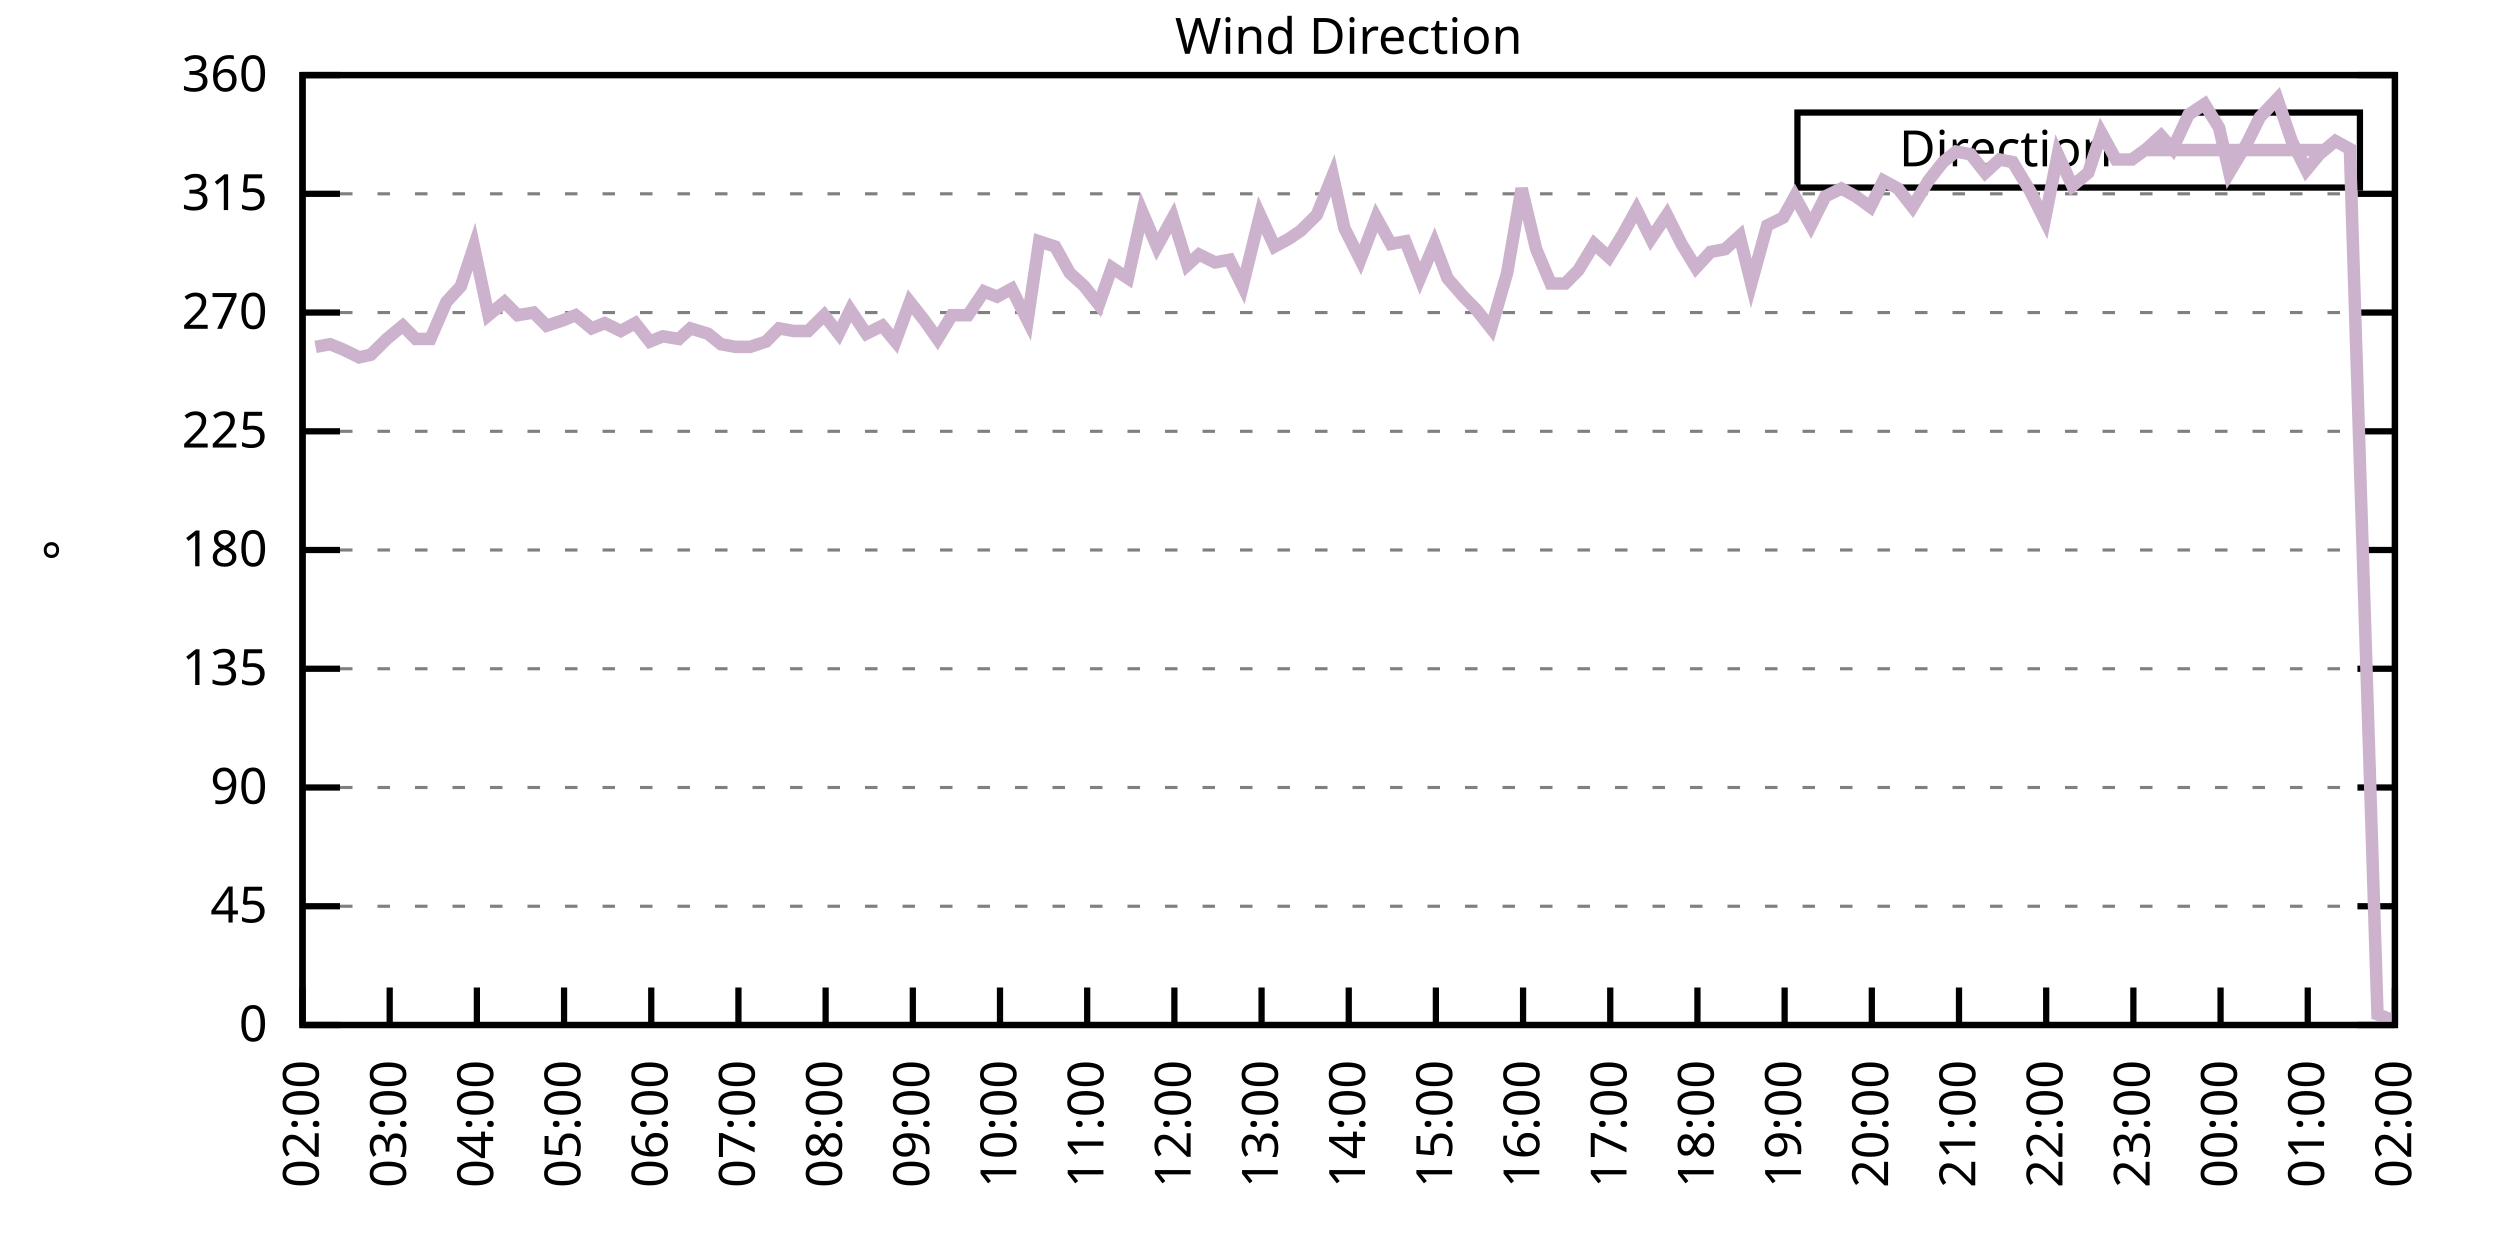
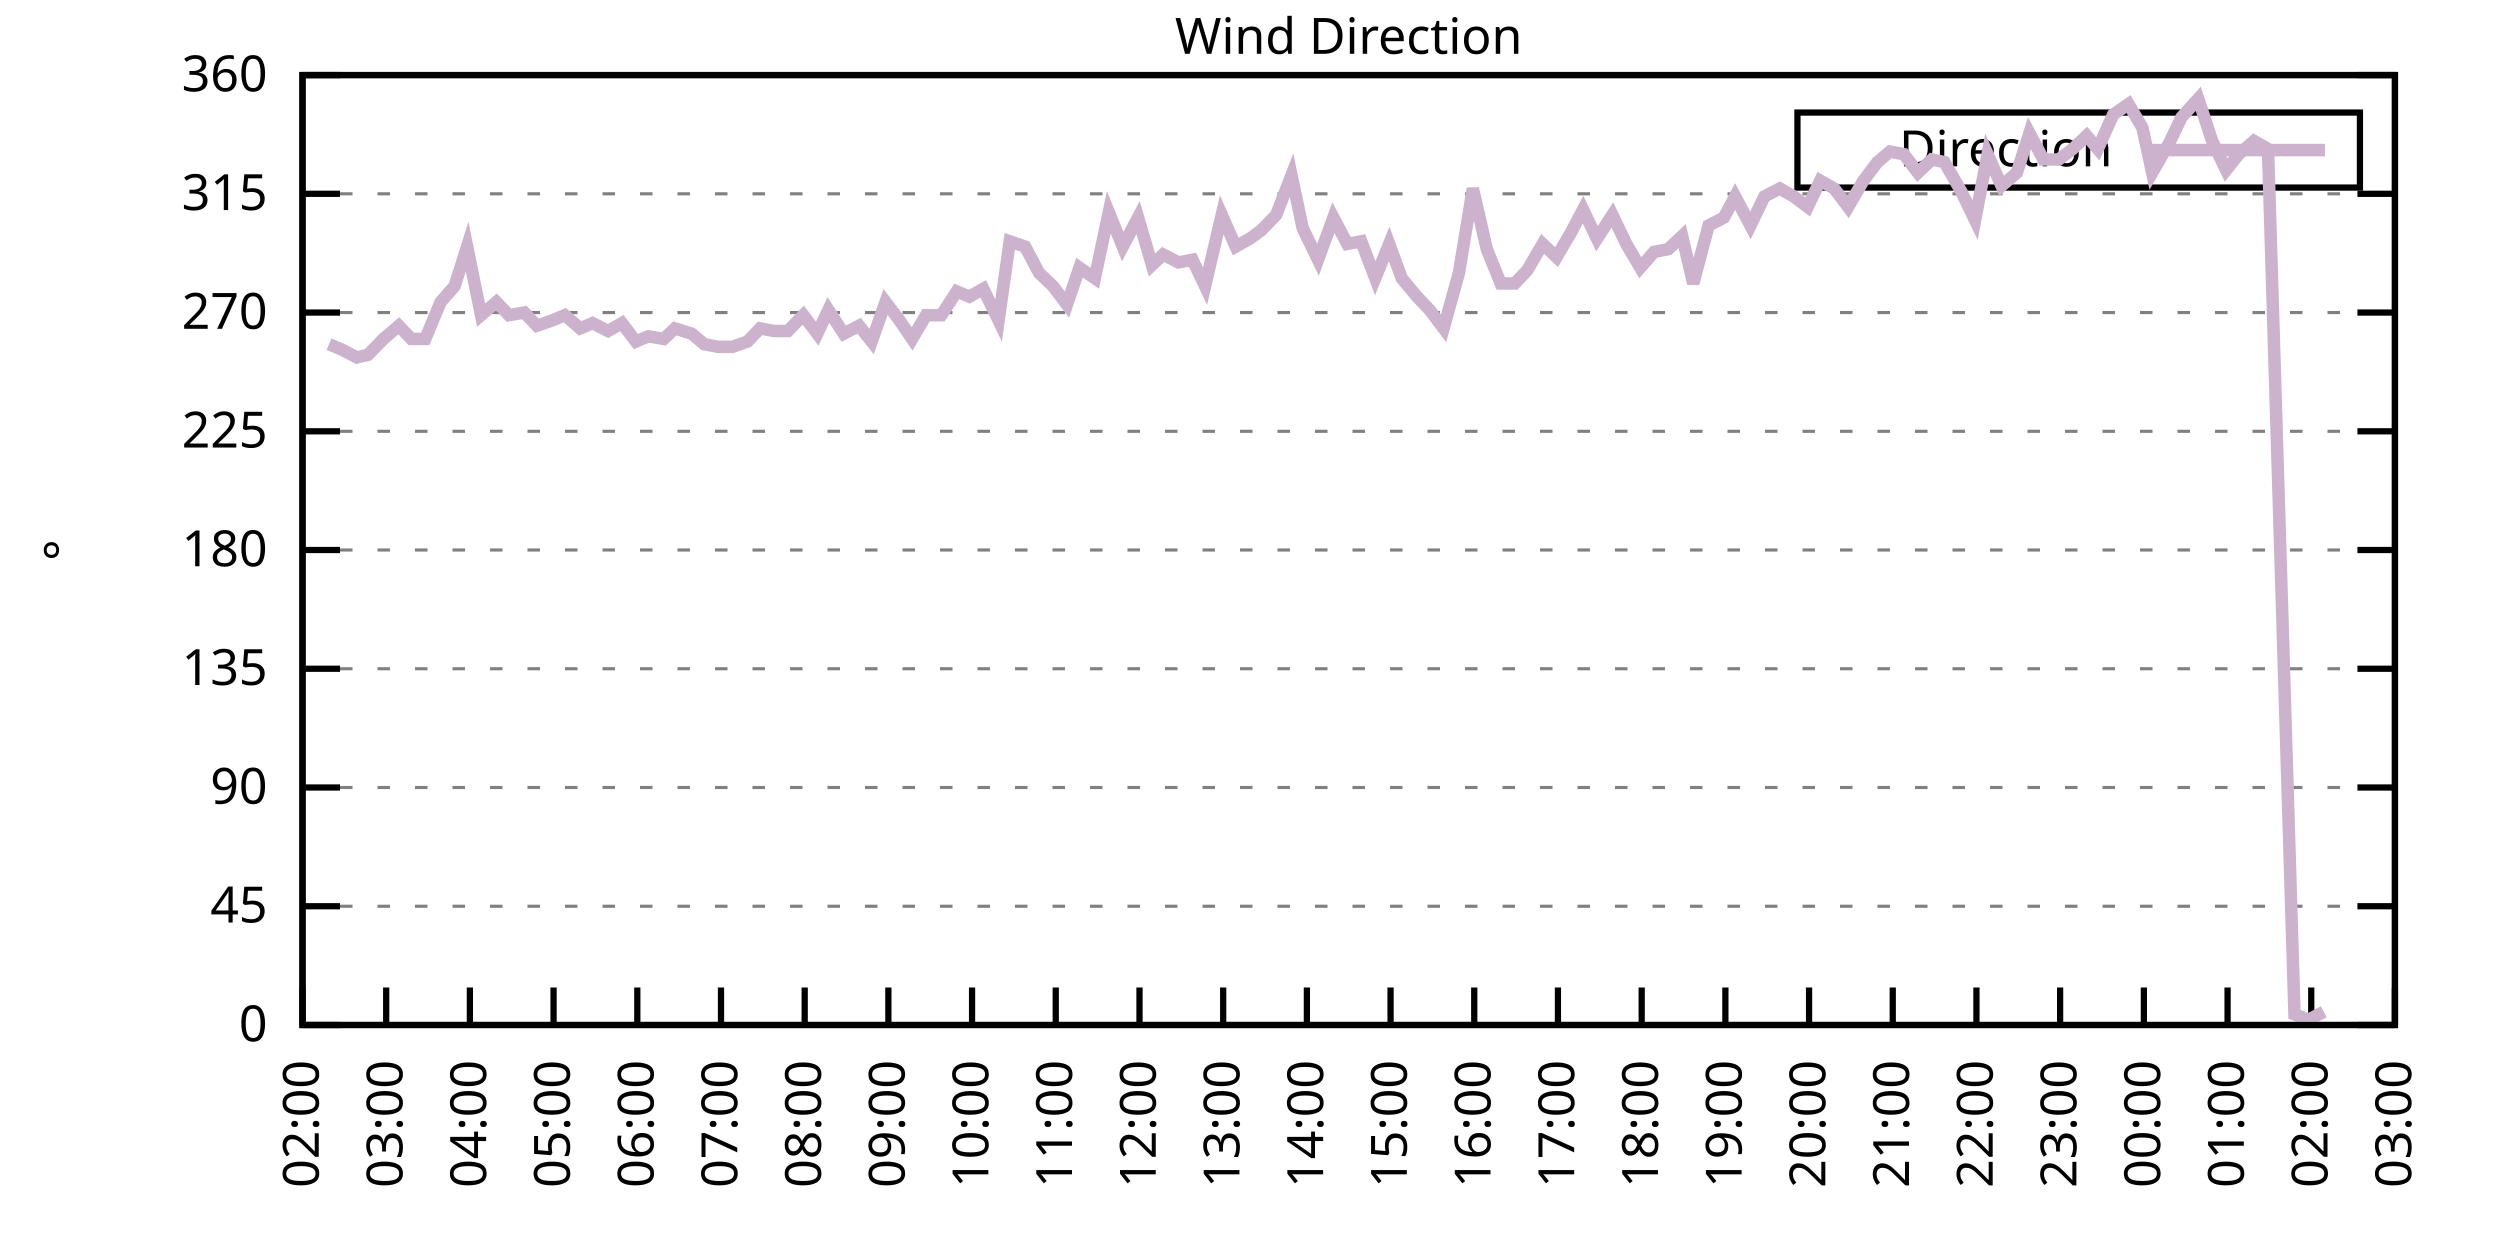
<svg xmlns="http://www.w3.org/2000/svg" xmlns:xlink="http://www.w3.org/1999/xlink" width="400" height="200" viewBox="0 0 400 200">
  <g id="gnuplot_canvas">
    <rect x="0" y="0" width="400" height="200" fill="none" />
    <defs>
      <circle id="gpDot" r="0.5" stroke-width="0.5" stroke="currentColor" />
      <path id="gpPt0" stroke-width="0.333" stroke="currentColor" d="M-1,0 h2 M0,-1 v2" />
      <path id="gpPt1" stroke-width="0.333" stroke="currentColor" d="M-1,-1 L1,1 M1,-1 L-1,1" />
      <path id="gpPt2" stroke-width="0.333" stroke="currentColor" d="M-1,0 L1,0 M0,-1 L0,1 M-1,-1 L1,1 M-1,1 L1,-1" />
      <rect id="gpPt3" stroke-width="0.333" stroke="currentColor" x="-1" y="-1" width="2" height="2" />
      <rect id="gpPt4" stroke-width="0.333" stroke="currentColor" fill="currentColor" x="-1" y="-1" width="2" height="2" />
      <circle id="gpPt5" stroke-width="0.333" stroke="currentColor" cx="0" cy="0" r="1" />
      <use xlink:href="#gpPt5" id="gpPt6" fill="currentColor" stroke="none" />
      <path id="gpPt7" stroke-width="0.333" stroke="currentColor" d="M0,-1.33 L-1.33,0.67 L1.33,0.67 z" />
      <use xlink:href="#gpPt7" id="gpPt8" fill="currentColor" stroke="none" />
      <use xlink:href="#gpPt7" id="gpPt9" stroke="currentColor" transform="rotate(180)" />
      <use xlink:href="#gpPt9" id="gpPt10" fill="currentColor" stroke="none" />
      <use xlink:href="#gpPt3" id="gpPt11" stroke="currentColor" transform="rotate(45)" />
      <use xlink:href="#gpPt11" id="gpPt12" fill="currentColor" stroke="none" />
      <path id="gpPt13" stroke-width="0.333" stroke="currentColor" d="M0,1.330 L1.265,0.411 L0.782,-1.067 L-0.782,-1.076 L-1.265,0.411 z" />
      <use xlink:href="#gpPt13" id="gpPt14" fill="currentColor" stroke="none" />
      <filter id="textbox" filterUnits="objectBoundingBox" x="0" y="0" height="1" width="1">
        <feFlood flood-color="white" flood-opacity="1" result="bgnd" />
        <feComposite in="SourceGraphic" in2="bgnd" operator="atop" />
      </filter>
      <filter id="greybox" filterUnits="objectBoundingBox" x="0" y="0" height="1" width="1">
        <feFlood flood-color="lightgrey" flood-opacity="1" result="grey" />
        <feComposite in="SourceGraphic" in2="grey" operator="atop" />
      </filter>
    </defs>
    <g fill="none" color="white" stroke="currentColor" stroke-width="1.00" stroke-linecap="butt" stroke-linejoin="miter">
</g>
    <g fill="none" color="black" stroke="currentColor" stroke-width="1.00" stroke-linecap="butt" stroke-linejoin="miter">
      <g stroke="none" shape-rendering="crispEdges">
        <polygon fill="rgb(255, 255, 255)" points="48.40,164.00 383.18,164.00 383.18,12.02 48.40,12.02 " />
      </g>
    </g>
    <g fill="none" color="black" stroke="currentColor" stroke-width="1.00" stroke-linecap="butt" stroke-linejoin="miter">
</g>
    <g fill="none" color="black" stroke="black" stroke-width="0.50" stroke-linecap="butt" stroke-linejoin="miter">
</g>
    <g fill="none" color="gray" stroke="currentColor" stroke-width="0.50" stroke-linecap="butt" stroke-linejoin="miter">
      <path stroke="gray" stroke-dasharray="2,4" class="gridline" d="M48.40,164.00 L383.19,164.00  " />
    </g>
    <g fill="none" color="gray" stroke="gray" stroke-width="1.00" stroke-linecap="butt" stroke-linejoin="miter">
</g>
    <g fill="none" color="black" stroke="currentColor" stroke-width="1.00" stroke-linecap="butt" stroke-linejoin="miter">
      <path stroke="black" d="M48.40,164.00 L54.40,164.00 M383.19,164.00 L377.19,164.00  " />
      <g transform="translate(42.80,166.60)" stroke="none" fill="black" font-family="Sans" font-size="8.00" text-anchor="end">
        <text>
          <tspan font-family="Sans"> 0</tspan>
        </text>
      </g>
    </g>
    <g fill="none" color="black" stroke="currentColor" stroke-width="1.00" stroke-linecap="butt" stroke-linejoin="miter">
</g>
    <g fill="none" color="black" stroke="black" stroke-width="0.50" stroke-linecap="butt" stroke-linejoin="miter">
</g>
    <g fill="none" color="gray" stroke="currentColor" stroke-width="0.50" stroke-linecap="butt" stroke-linejoin="miter">
      <path stroke="gray" stroke-dasharray="2,4" class="gridline" d="M48.40,145.00 L383.19,145.00  " />
    </g>
    <g fill="none" color="gray" stroke="gray" stroke-width="1.00" stroke-linecap="butt" stroke-linejoin="miter">
</g>
    <g fill="none" color="black" stroke="currentColor" stroke-width="1.00" stroke-linecap="butt" stroke-linejoin="miter">
      <path stroke="black" d="M48.40,145.00 L54.40,145.00 M383.19,145.00 L377.19,145.00  " />
      <g transform="translate(42.80,147.60)" stroke="none" fill="black" font-family="Sans" font-size="8.00" text-anchor="end">
        <text>
          <tspan font-family="Sans"> 45</tspan>
        </text>
      </g>
    </g>
    <g fill="none" color="black" stroke="currentColor" stroke-width="1.00" stroke-linecap="butt" stroke-linejoin="miter">
</g>
    <g fill="none" color="black" stroke="black" stroke-width="0.50" stroke-linecap="butt" stroke-linejoin="miter">
</g>
    <g fill="none" color="gray" stroke="currentColor" stroke-width="0.50" stroke-linecap="butt" stroke-linejoin="miter">
      <path stroke="gray" stroke-dasharray="2,4" class="gridline" d="M48.40,126.00 L383.19,126.00  " />
    </g>
    <g fill="none" color="gray" stroke="gray" stroke-width="1.00" stroke-linecap="butt" stroke-linejoin="miter">
</g>
    <g fill="none" color="black" stroke="currentColor" stroke-width="1.00" stroke-linecap="butt" stroke-linejoin="miter">
      <path stroke="black" d="M48.40,126.00 L54.40,126.00 M383.19,126.00 L377.19,126.00  " />
      <g transform="translate(42.80,128.60)" stroke="none" fill="black" font-family="Sans" font-size="8.00" text-anchor="end">
        <text>
          <tspan font-family="Sans"> 90</tspan>
        </text>
      </g>
    </g>
    <g fill="none" color="black" stroke="currentColor" stroke-width="1.00" stroke-linecap="butt" stroke-linejoin="miter">
</g>
    <g fill="none" color="black" stroke="black" stroke-width="0.50" stroke-linecap="butt" stroke-linejoin="miter">
</g>
    <g fill="none" color="gray" stroke="currentColor" stroke-width="0.50" stroke-linecap="butt" stroke-linejoin="miter">
      <path stroke="gray" stroke-dasharray="2,4" class="gridline" d="M48.40,107.00 L383.19,107.00  " />
    </g>
    <g fill="none" color="gray" stroke="gray" stroke-width="1.00" stroke-linecap="butt" stroke-linejoin="miter">
</g>
    <g fill="none" color="black" stroke="currentColor" stroke-width="1.00" stroke-linecap="butt" stroke-linejoin="miter">
      <path stroke="black" d="M48.40,107.00 L54.40,107.00 M383.19,107.00 L377.19,107.00  " />
      <g transform="translate(42.80,109.60)" stroke="none" fill="black" font-family="Sans" font-size="8.00" text-anchor="end">
        <text>
          <tspan font-family="Sans"> 135</tspan>
        </text>
      </g>
    </g>
    <g fill="none" color="black" stroke="currentColor" stroke-width="1.00" stroke-linecap="butt" stroke-linejoin="miter">
</g>
    <g fill="none" color="black" stroke="black" stroke-width="0.50" stroke-linecap="butt" stroke-linejoin="miter">
</g>
    <g fill="none" color="gray" stroke="currentColor" stroke-width="0.50" stroke-linecap="butt" stroke-linejoin="miter">
      <path stroke="gray" stroke-dasharray="2,4" class="gridline" d="M48.40,88.00 L383.19,88.00  " />
    </g>
    <g fill="none" color="gray" stroke="gray" stroke-width="1.00" stroke-linecap="butt" stroke-linejoin="miter">
</g>
    <g fill="none" color="black" stroke="currentColor" stroke-width="1.00" stroke-linecap="butt" stroke-linejoin="miter">
      <path stroke="black" d="M48.40,88.00 L54.40,88.00 M383.19,88.00 L377.19,88.00  " />
      <g transform="translate(42.80,90.60)" stroke="none" fill="black" font-family="Sans" font-size="8.00" text-anchor="end">
        <text>
          <tspan font-family="Sans"> 180</tspan>
        </text>
      </g>
    </g>
    <g fill="none" color="black" stroke="currentColor" stroke-width="1.00" stroke-linecap="butt" stroke-linejoin="miter">
</g>
    <g fill="none" color="black" stroke="black" stroke-width="0.50" stroke-linecap="butt" stroke-linejoin="miter">
</g>
    <g fill="none" color="gray" stroke="currentColor" stroke-width="0.50" stroke-linecap="butt" stroke-linejoin="miter">
      <path stroke="gray" stroke-dasharray="2,4" class="gridline" d="M48.40,69.01 L383.19,69.01  " />
    </g>
    <g fill="none" color="gray" stroke="gray" stroke-width="1.00" stroke-linecap="butt" stroke-linejoin="miter">
</g>
    <g fill="none" color="black" stroke="currentColor" stroke-width="1.00" stroke-linecap="butt" stroke-linejoin="miter">
      <path stroke="black" d="M48.40,69.01 L54.40,69.01 M383.19,69.01 L377.19,69.01  " />
      <g transform="translate(42.80,71.61)" stroke="none" fill="black" font-family="Sans" font-size="8.00" text-anchor="end">
        <text>
          <tspan font-family="Sans"> 225</tspan>
        </text>
      </g>
    </g>
    <g fill="none" color="black" stroke="currentColor" stroke-width="1.00" stroke-linecap="butt" stroke-linejoin="miter">
</g>
    <g fill="none" color="black" stroke="black" stroke-width="0.50" stroke-linecap="butt" stroke-linejoin="miter">
</g>
    <g fill="none" color="gray" stroke="currentColor" stroke-width="0.50" stroke-linecap="butt" stroke-linejoin="miter">
      <path stroke="gray" stroke-dasharray="2,4" class="gridline" d="M48.40,50.01 L383.19,50.01  " />
    </g>
    <g fill="none" color="gray" stroke="gray" stroke-width="1.00" stroke-linecap="butt" stroke-linejoin="miter">
</g>
    <g fill="none" color="black" stroke="currentColor" stroke-width="1.00" stroke-linecap="butt" stroke-linejoin="miter">
      <path stroke="black" d="M48.40,50.01 L54.40,50.01 M383.19,50.01 L377.19,50.01  " />
      <g transform="translate(42.80,52.61)" stroke="none" fill="black" font-family="Sans" font-size="8.00" text-anchor="end">
        <text>
          <tspan font-family="Sans"> 270</tspan>
        </text>
      </g>
    </g>
    <g fill="none" color="black" stroke="currentColor" stroke-width="1.00" stroke-linecap="butt" stroke-linejoin="miter">
</g>
    <g fill="none" color="black" stroke="black" stroke-width="0.50" stroke-linecap="butt" stroke-linejoin="miter">
</g>
    <g fill="none" color="gray" stroke="currentColor" stroke-width="0.50" stroke-linecap="butt" stroke-linejoin="miter">
      <path stroke="gray" stroke-dasharray="2,4" class="gridline" d="M48.40,31.01 L383.19,31.01  " />
    </g>
    <g fill="none" color="gray" stroke="gray" stroke-width="1.00" stroke-linecap="butt" stroke-linejoin="miter">
</g>
    <g fill="none" color="black" stroke="currentColor" stroke-width="1.00" stroke-linecap="butt" stroke-linejoin="miter">
      <path stroke="black" d="M48.40,31.01 L54.40,31.01 M383.19,31.01 L377.19,31.01  " />
      <g transform="translate(42.80,33.61)" stroke="none" fill="black" font-family="Sans" font-size="8.00" text-anchor="end">
        <text>
          <tspan font-family="Sans"> 315</tspan>
        </text>
      </g>
    </g>
    <g fill="none" color="black" stroke="currentColor" stroke-width="1.00" stroke-linecap="butt" stroke-linejoin="miter">
</g>
    <g fill="none" color="black" stroke="black" stroke-width="0.50" stroke-linecap="butt" stroke-linejoin="miter">
</g>
    <g fill="none" color="gray" stroke="currentColor" stroke-width="0.50" stroke-linecap="butt" stroke-linejoin="miter">
      <path stroke="gray" stroke-dasharray="2,4" class="gridline" d="M48.40,12.01 L383.19,12.01  " />
    </g>
    <g fill="none" color="gray" stroke="gray" stroke-width="1.00" stroke-linecap="butt" stroke-linejoin="miter">
</g>
    <g fill="none" color="black" stroke="currentColor" stroke-width="1.00" stroke-linecap="butt" stroke-linejoin="miter">
      <path stroke="black" d="M48.40,12.01 L54.40,12.01 M383.19,12.01 L377.19,12.01  " />
      <g transform="translate(42.80,14.61)" stroke="none" fill="black" font-family="Sans" font-size="8.00" text-anchor="end">
        <text>
          <tspan font-family="Sans"> 360</tspan>
        </text>
      </g>
    </g>
    <g fill="none" color="black" stroke="currentColor" stroke-width="1.00" stroke-linecap="butt" stroke-linejoin="miter">
      <path stroke="black" d="M48.40,164.00 L48.40,158.00  " />
      <g transform="translate(51.00,169.60) rotate(270.00)" stroke="none" fill="black" font-family="Sans" font-size="8.00" text-anchor="end">
        <text>
          <tspan font-family="Sans">02:00</tspan>
        </text>
      </g>
    </g>
    <g fill="none" color="black" stroke="currentColor" stroke-width="1.00" stroke-linecap="butt" stroke-linejoin="miter">
-       <path stroke="black" d="M62.35,164.00 L62.35,158.00  " />
-       <g transform="translate(64.95,169.60) rotate(270.00)" stroke="none" fill="black" font-family="Sans" font-size="8.00" text-anchor="end">
+       <path stroke="black" d="M61.79,164.00 L61.79,158.00  " />
+       <g transform="translate(64.39,169.60) rotate(270.00)" stroke="none" fill="black" font-family="Sans" font-size="8.00" text-anchor="end">
        <text>
          <tspan font-family="Sans">03:00</tspan>
        </text>
      </g>
    </g>
    <g fill="none" color="black" stroke="currentColor" stroke-width="1.00" stroke-linecap="butt" stroke-linejoin="miter">
-       <path stroke="black" d="M76.30,164.00 L76.30,158.00  " />
-       <g transform="translate(78.90,169.60) rotate(270.00)" stroke="none" fill="black" font-family="Sans" font-size="8.00" text-anchor="end">
+       <path stroke="black" d="M75.18,164.00 L75.18,158.00  " />
+       <g transform="translate(77.78,169.60) rotate(270.00)" stroke="none" fill="black" font-family="Sans" font-size="8.00" text-anchor="end">
        <text>
          <tspan font-family="Sans">04:00</tspan>
        </text>
      </g>
    </g>
    <g fill="none" color="black" stroke="currentColor" stroke-width="1.00" stroke-linecap="butt" stroke-linejoin="miter">
-       <path stroke="black" d="M90.25,164.00 L90.25,158.00  " />
-       <g transform="translate(92.85,169.60) rotate(270.00)" stroke="none" fill="black" font-family="Sans" font-size="8.00" text-anchor="end">
+       <path stroke="black" d="M88.57,164.00 L88.57,158.00  " />
+       <g transform="translate(91.17,169.60) rotate(270.00)" stroke="none" fill="black" font-family="Sans" font-size="8.00" text-anchor="end">
        <text>
          <tspan font-family="Sans">05:00</tspan>
        </text>
      </g>
    </g>
    <g fill="none" color="black" stroke="currentColor" stroke-width="1.00" stroke-linecap="butt" stroke-linejoin="miter">
-       <path stroke="black" d="M104.20,164.00 L104.20,158.00  " />
-       <g transform="translate(106.80,169.60) rotate(270.00)" stroke="none" fill="black" font-family="Sans" font-size="8.00" text-anchor="end">
+       <path stroke="black" d="M101.97,164.00 L101.97,158.00  " />
+       <g transform="translate(104.57,169.60) rotate(270.00)" stroke="none" fill="black" font-family="Sans" font-size="8.00" text-anchor="end">
        <text>
          <tspan font-family="Sans">06:00</tspan>
        </text>
      </g>
    </g>
    <g fill="none" color="black" stroke="currentColor" stroke-width="1.00" stroke-linecap="butt" stroke-linejoin="miter">
-       <path stroke="black" d="M118.15,164.00 L118.15,158.00  " />
-       <g transform="translate(120.75,169.60) rotate(270.00)" stroke="none" fill="black" font-family="Sans" font-size="8.00" text-anchor="end">
+       <path stroke="black" d="M115.36,164.00 L115.36,158.00  " />
+       <g transform="translate(117.96,169.60) rotate(270.00)" stroke="none" fill="black" font-family="Sans" font-size="8.00" text-anchor="end">
        <text>
          <tspan font-family="Sans">07:00</tspan>
        </text>
      </g>
    </g>
    <g fill="none" color="black" stroke="currentColor" stroke-width="1.00" stroke-linecap="butt" stroke-linejoin="miter">
-       <path stroke="black" d="M132.10,164.00 L132.10,158.00  " />
-       <g transform="translate(134.70,169.60) rotate(270.00)" stroke="none" fill="black" font-family="Sans" font-size="8.00" text-anchor="end">
+       <path stroke="black" d="M128.75,164.00 L128.75,158.00  " />
+       <g transform="translate(131.35,169.60) rotate(270.00)" stroke="none" fill="black" font-family="Sans" font-size="8.00" text-anchor="end">
        <text>
          <tspan font-family="Sans">08:00</tspan>
        </text>
      </g>
    </g>
    <g fill="none" color="black" stroke="currentColor" stroke-width="1.00" stroke-linecap="butt" stroke-linejoin="miter">
-       <path stroke="black" d="M146.05,164.00 L146.05,158.00  " />
-       <g transform="translate(148.65,169.60) rotate(270.00)" stroke="none" fill="black" font-family="Sans" font-size="8.00" text-anchor="end">
+       <path stroke="black" d="M142.14,164.00 L142.14,158.00  " />
+       <g transform="translate(144.74,169.60) rotate(270.00)" stroke="none" fill="black" font-family="Sans" font-size="8.00" text-anchor="end">
        <text>
          <tspan font-family="Sans">09:00</tspan>
        </text>
      </g>
    </g>
    <g fill="none" color="black" stroke="currentColor" stroke-width="1.00" stroke-linecap="butt" stroke-linejoin="miter">
-       <path stroke="black" d="M160.00,164.00 L160.00,158.00  " />
-       <g transform="translate(162.60,169.60) rotate(270.00)" stroke="none" fill="black" font-family="Sans" font-size="8.00" text-anchor="end">
+       <path stroke="black" d="M155.53,164.00 L155.53,158.00  " />
+       <g transform="translate(158.13,169.60) rotate(270.00)" stroke="none" fill="black" font-family="Sans" font-size="8.00" text-anchor="end">
        <text>
          <tspan font-family="Sans">10:00</tspan>
        </text>
      </g>
    </g>
    <g fill="none" color="black" stroke="currentColor" stroke-width="1.00" stroke-linecap="butt" stroke-linejoin="miter">
-       <path stroke="black" d="M173.95,164.00 L173.95,158.00  " />
-       <g transform="translate(176.55,169.60) rotate(270.00)" stroke="none" fill="black" font-family="Sans" font-size="8.00" text-anchor="end">
+       <path stroke="black" d="M168.92,164.00 L168.92,158.00  " />
+       <g transform="translate(171.52,169.60) rotate(270.00)" stroke="none" fill="black" font-family="Sans" font-size="8.00" text-anchor="end">
        <text>
          <tspan font-family="Sans">11:00</tspan>
        </text>
      </g>
    </g>
    <g fill="none" color="black" stroke="currentColor" stroke-width="1.00" stroke-linecap="butt" stroke-linejoin="miter">
-       <path stroke="black" d="M187.90,164.00 L187.90,158.00  " />
-       <g transform="translate(190.50,169.60) rotate(270.00)" stroke="none" fill="black" font-family="Sans" font-size="8.00" text-anchor="end">
+       <path stroke="black" d="M182.32,164.00 L182.32,158.00  " />
+       <g transform="translate(184.92,169.60) rotate(270.00)" stroke="none" fill="black" font-family="Sans" font-size="8.00" text-anchor="end">
        <text>
          <tspan font-family="Sans">12:00</tspan>
        </text>
      </g>
    </g>
    <g fill="none" color="black" stroke="currentColor" stroke-width="1.00" stroke-linecap="butt" stroke-linejoin="miter">
-       <path stroke="black" d="M201.85,164.00 L201.85,158.00  " />
-       <g transform="translate(204.45,169.60) rotate(270.00)" stroke="none" fill="black" font-family="Sans" font-size="8.00" text-anchor="end">
+       <path stroke="black" d="M195.71,164.00 L195.71,158.00  " />
+       <g transform="translate(198.31,169.60) rotate(270.00)" stroke="none" fill="black" font-family="Sans" font-size="8.00" text-anchor="end">
        <text>
          <tspan font-family="Sans">13:00</tspan>
        </text>
      </g>
    </g>
    <g fill="none" color="black" stroke="currentColor" stroke-width="1.00" stroke-linecap="butt" stroke-linejoin="miter">
-       <path stroke="black" d="M215.80,164.00 L215.80,158.00  " />
-       <g transform="translate(218.40,169.60) rotate(270.00)" stroke="none" fill="black" font-family="Sans" font-size="8.00" text-anchor="end">
+       <path stroke="black" d="M209.10,164.00 L209.10,158.00  " />
+       <g transform="translate(211.70,169.60) rotate(270.00)" stroke="none" fill="black" font-family="Sans" font-size="8.00" text-anchor="end">
        <text>
          <tspan font-family="Sans">14:00</tspan>
        </text>
      </g>
    </g>
    <g fill="none" color="black" stroke="currentColor" stroke-width="1.00" stroke-linecap="butt" stroke-linejoin="miter">
-       <path stroke="black" d="M229.74,164.00 L229.74,158.00  " />
-       <g transform="translate(232.34,169.60) rotate(270.00)" stroke="none" fill="black" font-family="Sans" font-size="8.00" text-anchor="end">
+       <path stroke="black" d="M222.49,164.00 L222.49,158.00  " />
+       <g transform="translate(225.09,169.60) rotate(270.00)" stroke="none" fill="black" font-family="Sans" font-size="8.00" text-anchor="end">
        <text>
          <tspan font-family="Sans">15:00</tspan>
        </text>
      </g>
    </g>
    <g fill="none" color="black" stroke="currentColor" stroke-width="1.00" stroke-linecap="butt" stroke-linejoin="miter">
-       <path stroke="black" d="M243.69,164.00 L243.69,158.00  " />
-       <g transform="translate(246.29,169.60) rotate(270.00)" stroke="none" fill="black" font-family="Sans" font-size="8.00" text-anchor="end">
+       <path stroke="black" d="M235.88,164.00 L235.88,158.00  " />
+       <g transform="translate(238.48,169.60) rotate(270.00)" stroke="none" fill="black" font-family="Sans" font-size="8.00" text-anchor="end">
        <text>
          <tspan font-family="Sans">16:00</tspan>
        </text>
      </g>
    </g>
    <g fill="none" color="black" stroke="currentColor" stroke-width="1.00" stroke-linecap="butt" stroke-linejoin="miter">
-       <path stroke="black" d="M257.64,164.00 L257.64,158.00  " />
-       <g transform="translate(260.24,169.60) rotate(270.00)" stroke="none" fill="black" font-family="Sans" font-size="8.00" text-anchor="end">
+       <path stroke="black" d="M249.27,164.00 L249.27,158.00  " />
+       <g transform="translate(251.87,169.60) rotate(270.00)" stroke="none" fill="black" font-family="Sans" font-size="8.00" text-anchor="end">
        <text>
          <tspan font-family="Sans">17:00</tspan>
        </text>
      </g>
    </g>
    <g fill="none" color="black" stroke="currentColor" stroke-width="1.00" stroke-linecap="butt" stroke-linejoin="miter">
-       <path stroke="black" d="M271.59,164.00 L271.59,158.00  " />
-       <g transform="translate(274.19,169.60) rotate(270.00)" stroke="none" fill="black" font-family="Sans" font-size="8.00" text-anchor="end">
+       <path stroke="black" d="M262.67,164.00 L262.67,158.00  " />
+       <g transform="translate(265.27,169.60) rotate(270.00)" stroke="none" fill="black" font-family="Sans" font-size="8.00" text-anchor="end">
        <text>
          <tspan font-family="Sans">18:00</tspan>
        </text>
      </g>
    </g>
    <g fill="none" color="black" stroke="currentColor" stroke-width="1.00" stroke-linecap="butt" stroke-linejoin="miter">
-       <path stroke="black" d="M285.54,164.00 L285.54,158.00  " />
-       <g transform="translate(288.14,169.60) rotate(270.00)" stroke="none" fill="black" font-family="Sans" font-size="8.00" text-anchor="end">
+       <path stroke="black" d="M276.06,164.00 L276.06,158.00  " />
+       <g transform="translate(278.66,169.60) rotate(270.00)" stroke="none" fill="black" font-family="Sans" font-size="8.00" text-anchor="end">
        <text>
          <tspan font-family="Sans">19:00</tspan>
        </text>
      </g>
    </g>
    <g fill="none" color="black" stroke="currentColor" stroke-width="1.00" stroke-linecap="butt" stroke-linejoin="miter">
-       <path stroke="black" d="M299.49,164.00 L299.49,158.00  " />
-       <g transform="translate(302.09,169.60) rotate(270.00)" stroke="none" fill="black" font-family="Sans" font-size="8.00" text-anchor="end">
+       <path stroke="black" d="M289.45,164.00 L289.45,158.00  " />
+       <g transform="translate(292.05,169.60) rotate(270.00)" stroke="none" fill="black" font-family="Sans" font-size="8.00" text-anchor="end">
        <text>
          <tspan font-family="Sans">20:00</tspan>
        </text>
      </g>
    </g>
    <g fill="none" color="black" stroke="currentColor" stroke-width="1.00" stroke-linecap="butt" stroke-linejoin="miter">
-       <path stroke="black" d="M313.44,164.00 L313.44,158.00  " />
-       <g transform="translate(316.04,169.60) rotate(270.00)" stroke="none" fill="black" font-family="Sans" font-size="8.00" text-anchor="end">
+       <path stroke="black" d="M302.84,164.00 L302.84,158.00  " />
+       <g transform="translate(305.44,169.60) rotate(270.00)" stroke="none" fill="black" font-family="Sans" font-size="8.00" text-anchor="end">
        <text>
          <tspan font-family="Sans">21:00</tspan>
        </text>
      </g>
    </g>
    <g fill="none" color="black" stroke="currentColor" stroke-width="1.00" stroke-linecap="butt" stroke-linejoin="miter">
-       <path stroke="black" d="M327.39,164.00 L327.39,158.00  " />
-       <g transform="translate(329.99,169.60) rotate(270.00)" stroke="none" fill="black" font-family="Sans" font-size="8.00" text-anchor="end">
+       <path stroke="black" d="M316.23,164.00 L316.23,158.00  " />
+       <g transform="translate(318.83,169.60) rotate(270.00)" stroke="none" fill="black" font-family="Sans" font-size="8.00" text-anchor="end">
        <text>
          <tspan font-family="Sans">22:00</tspan>
        </text>
      </g>
    </g>
    <g fill="none" color="black" stroke="currentColor" stroke-width="1.00" stroke-linecap="butt" stroke-linejoin="miter">
-       <path stroke="black" d="M341.34,164.00 L341.34,158.00  " />
-       <g transform="translate(343.94,169.60) rotate(270.00)" stroke="none" fill="black" font-family="Sans" font-size="8.00" text-anchor="end">
+       <path stroke="black" d="M329.62,164.00 L329.62,158.00  " />
+       <g transform="translate(332.22,169.60) rotate(270.00)" stroke="none" fill="black" font-family="Sans" font-size="8.00" text-anchor="end">
        <text>
          <tspan font-family="Sans">23:00</tspan>
        </text>
      </g>
    </g>
    <g fill="none" color="black" stroke="currentColor" stroke-width="1.00" stroke-linecap="butt" stroke-linejoin="miter">
-       <path stroke="black" d="M355.29,164.00 L355.29,158.00  " />
-       <g transform="translate(357.89,169.60) rotate(270.00)" stroke="none" fill="black" font-family="Sans" font-size="8.00" text-anchor="end">
+       <path stroke="black" d="M343.02,164.00 L343.02,158.00  " />
+       <g transform="translate(345.62,169.60) rotate(270.00)" stroke="none" fill="black" font-family="Sans" font-size="8.00" text-anchor="end">
        <text>
          <tspan font-family="Sans">00:00</tspan>
        </text>
      </g>
    </g>
    <g fill="none" color="black" stroke="currentColor" stroke-width="1.00" stroke-linecap="butt" stroke-linejoin="miter">
-       <path stroke="black" d="M369.24,164.00 L369.24,158.00  " />
-       <g transform="translate(371.84,169.60) rotate(270.00)" stroke="none" fill="black" font-family="Sans" font-size="8.00" text-anchor="end">
+       <path stroke="black" d="M356.41,164.00 L356.41,158.00  " />
+       <g transform="translate(359.01,169.60) rotate(270.00)" stroke="none" fill="black" font-family="Sans" font-size="8.00" text-anchor="end">
        <text>
          <tspan font-family="Sans">01:00</tspan>
+         </text>
+       </g>
+     </g>
+     <g fill="none" color="black" stroke="currentColor" stroke-width="1.00" stroke-linecap="butt" stroke-linejoin="miter">
+       <path stroke="black" d="M369.80,164.00 L369.80,158.00  " />
+       <g transform="translate(372.40,169.60) rotate(270.00)" stroke="none" fill="black" font-family="Sans" font-size="8.00" text-anchor="end">
+         <text>
+           <tspan font-family="Sans">02:00</tspan>
        </text>
      </g>
    </g>
    <g fill="none" color="black" stroke="currentColor" stroke-width="1.00" stroke-linecap="butt" stroke-linejoin="miter">
      <path stroke="black" d="M383.19,164.00 L383.19,158.00  " />
      <g transform="translate(385.79,169.60) rotate(270.00)" stroke="none" fill="black" font-family="Sans" font-size="8.00" text-anchor="end">
        <text>
-           <tspan font-family="Sans">02:00</tspan>
+           <tspan font-family="Sans">03:00</tspan>
        </text>
      </g>
    </g>
    <g fill="none" color="black" stroke="currentColor" stroke-width="1.00" stroke-linecap="butt" stroke-linejoin="miter">
</g>
    <g fill="none" color="black" stroke="currentColor" stroke-width="1.00" stroke-linecap="butt" stroke-linejoin="miter">
      <path stroke="black" d="M48.40,12.01 L48.40,164.00 L383.19,164.00 L383.19,12.01 L48.40,12.01 Z  " />
    </g>
    <g fill="none" color="black" stroke="currentColor" stroke-width="1.00" stroke-linecap="butt" stroke-linejoin="miter">
</g>
    <g fill="none" color="black" stroke="currentColor" stroke-width="1.00" stroke-linecap="butt" stroke-linejoin="miter">
      <path stroke="black" d="M287.59,30.01 L287.59,18.01 L377.59,18.01 L377.59,30.01 L287.59,30.01 Z  " />
    </g>
    <g id="Wind_direction_plot_1">
      <g fill="none" color="white" stroke="black" stroke-width="2.00" stroke-linecap="butt" stroke-linejoin="miter">
</g>
      <g fill="none" color="black" stroke="currentColor" stroke-width="2.00" stroke-linecap="butt" stroke-linejoin="miter">
        <g transform="translate(337.99,26.61)" stroke="none" fill="black" font-family="Sans" font-size="8.00" text-anchor="end">
          <text>
            <tspan font-family="Sans">Direction</tspan>
          </text>
        </g>
      </g>
      <g fill="none" color="black" stroke="currentColor" stroke-width="2.00" stroke-linecap="butt" stroke-linejoin="miter">
-         <path stroke="rgb(204, 178, 204)" d="M343.59,24.01 L371.99,24.01 M50.49,55.50 L52.82,55.07 L54.91,55.92 L57.47,57.18 L59.33,56.76 L61.88,54.23   L64.44,52.12 L66.53,54.23 L68.86,54.23 L71.42,48.32 L73.74,45.79 L75.83,39.45 L78.16,50.43 L80.72,48.32   L82.81,50.43 L85.37,50.01 L87.46,52.12 L90.02,51.27 L92.11,50.43 L94.67,52.54 L96.76,51.70 L99.32,52.96   L101.64,51.70 L103.97,54.65 L106.06,53.81 L108.62,54.23 L110.48,52.54 L113.27,53.39 L115.36,55.07 L117.68,55.50   L120.01,55.50 L122.57,54.65 L124.66,52.54 L126.98,52.96 L129.31,52.96 L131.87,50.43 L134.19,53.39 L136.05,49.59   L138.61,53.39 L141.16,52.12 L143.26,54.65 L145.58,48.32 L147.91,51.27 L150.00,54.23 L152.32,50.43 L154.88,50.43   L157.44,46.63 L159.53,47.47 L161.86,46.21 L164.41,51.27 L166.27,38.61 L168.83,39.45 L171.16,43.67 L173.48,45.79   L175.81,48.74 L177.90,42.83 L180.46,44.52 L182.78,33.96 L185.11,39.45 L187.66,34.81 L189.99,42.41 L191.85,40.72   L194.41,41.99 L196.73,41.56 L198.82,45.79 L201.61,34.39 L203.94,39.45 L206.26,38.19 L208.12,36.92 L210.68,34.39   L213.24,28.05 L215.10,36.50 L217.65,41.56 L220.21,34.81 L222.54,39.03 L224.86,38.61 L227.19,44.52 L229.51,39.03   L231.60,44.52 L234.16,47.47 L236.25,49.59 L238.58,52.54 L241.14,43.67 L243.46,30.16 L245.79,39.87 L248.11,45.36   L250.44,45.36 L252.53,43.25 L255.09,39.03 L257.41,41.14 L259.74,37.34 L261.83,33.54 L264.15,38.19 L266.71,34.39   L269.04,39.03 L271.36,42.83 L273.69,40.30 L276.01,39.87 L278.34,37.76 L280.20,45.36 L282.75,36.08 L285.31,34.81   L287.17,31.43 L289.73,36.08 L292.05,31.43 L294.61,30.16 L296.94,31.43 L299.26,33.12 L301.35,28.90 L303.68,30.16   L306.00,33.12 L308.56,28.90 L310.88,25.94 L312.98,24.25 L315.30,24.68 L317.63,27.63 L319.95,25.52 L322.04,25.94   L324.83,30.59 L327.16,35.23 L329.25,24.68 L331.58,29.74 L334.13,27.63 L336.23,21.30 L338.55,25.52 L341.11,25.52   L343.43,23.83 L345.76,21.72 L347.62,23.83 L350.18,18.34 L352.73,16.65 L355.06,20.45 L356.69,27.63 L359.48,22.99   L361.57,18.77 L364.36,15.81 L366.68,22.56 L369.01,27.21 L371.10,24.68 L373.66,22.56 L375.98,23.83 L380.40,162.31   L382.73,163.16  " />
+         <path stroke="rgb(204, 178, 204)" d="M343.59,24.01 L371.99,24.01 M52.64,55.07 L54.65,55.92 L57.10,57.18 L58.89,56.76 L61.35,54.23 L63.80,52.12   L65.81,54.23 L68.04,54.23 L70.50,48.32 L72.73,45.79 L74.74,39.45 L76.97,50.43 L79.42,48.32 L81.43,50.43   L83.89,50.01 L85.90,52.12 L88.35,51.27 L90.36,50.43 L92.82,52.54 L94.82,51.70 L97.28,52.96 L99.51,51.70   L101.74,54.65 L103.75,53.81 L106.21,54.23 L107.99,52.54 L110.67,53.39 L112.68,55.07 L114.91,55.50 L117.14,55.50   L119.60,54.65 L121.61,52.54 L123.84,52.96 L126.07,52.96 L128.53,50.43 L130.76,53.39 L132.54,49.59 L135.00,53.39   L137.45,52.12 L139.46,54.65 L141.69,48.32 L143.93,51.27 L145.94,54.23 L148.17,50.43 L150.62,50.43 L153.08,46.63   L155.09,47.47 L157.32,46.21 L159.77,51.27 L161.56,38.61 L164.01,39.45 L166.25,43.67 L168.48,45.79 L170.71,48.74   L172.72,42.83 L175.17,44.52 L177.41,33.96 L179.64,39.45 L182.09,34.81 L184.32,42.41 L186.11,40.72 L188.57,41.99   L190.80,41.56 L192.81,45.79 L195.48,34.39 L197.72,39.45 L199.95,38.19 L201.73,36.92 L204.19,34.39 L206.64,28.05   L208.43,36.50 L210.88,41.56 L213.34,34.81 L215.57,39.03 L217.80,38.61 L220.04,44.52 L222.27,39.03 L224.28,44.52   L226.73,47.47 L228.74,49.59 L230.97,52.54 L233.43,43.67 L235.66,30.16 L237.89,39.87 L240.12,45.36 L242.36,45.36   L244.36,43.25 L246.82,39.03 L249.05,41.14 L251.28,37.34 L253.29,33.54 L255.52,38.19 L257.98,34.39 L260.21,39.03   L262.44,42.83 L264.67,40.30 L266.91,39.87 L269.14,37.76 L270.92,45.36 L273.38,36.08 L275.83,34.81 L277.62,31.43   L280.07,36.08 L282.31,31.43 L284.76,30.16 L286.99,31.43 L289.23,33.12 L291.23,28.90 L293.47,30.16 L295.70,33.12   L298.15,28.90 L300.39,25.94 L302.39,24.25 L304.63,24.68 L306.86,27.63 L309.09,25.52 L311.10,25.94 L313.78,30.59   L316.01,35.23 L318.02,24.68 L320.25,29.74 L322.70,27.63 L324.71,21.30 L326.95,25.52 L329.40,25.52 L331.63,23.83   L333.86,21.72 L335.65,23.83 L338.10,18.34 L340.56,16.65 L342.79,20.45 L344.35,27.63 L347.03,22.99 L349.04,18.77   L351.72,15.81 L353.95,22.56 L356.18,27.21 L358.19,24.68 L360.65,22.56 L362.88,23.83 L367.12,162.31 L369.35,163.16   L371.81,161.89  " />
      </g>
    </g>
    <g fill="none" color="black" stroke="currentColor" stroke-width="2.00" stroke-linecap="butt" stroke-linejoin="miter">
</g>
    <g fill="none" color="black" stroke="black" stroke-width="1.00" stroke-linecap="butt" stroke-linejoin="miter">
</g>
    <g fill="none" color="black" stroke="currentColor" stroke-width="1.00" stroke-linecap="butt" stroke-linejoin="miter">
      <path stroke="black" d="M48.40,12.01 L48.40,164.00 L383.19,164.00 L383.19,12.01 L48.40,12.01 Z  " />
      <g transform="translate(12.80,88.01) rotate(270.00)" stroke="none" fill="black" font-family="Sans" font-size="8.00" text-anchor="middle">
        <text>
          <tspan font-family="Sans">°</tspan>
        </text>
      </g>
    </g>
    <g fill="none" color="black" stroke="currentColor" stroke-width="1.00" stroke-linecap="butt" stroke-linejoin="miter">
</g>
    <g fill="none" color="black" stroke="currentColor" stroke-width="1.00" stroke-linecap="butt" stroke-linejoin="miter">
      <g transform="translate(215.79,8.61)" stroke="none" fill="black" font-family="Sans" font-size="8.00" text-anchor="middle">
        <text>
          <tspan font-family="Sans">Wind Direction</tspan>
        </text>
      </g>
    </g>
    <g fill="none" color="black" stroke="currentColor" stroke-width="1.00" stroke-linecap="butt" stroke-linejoin="miter">
</g>
  </g>
</svg>
